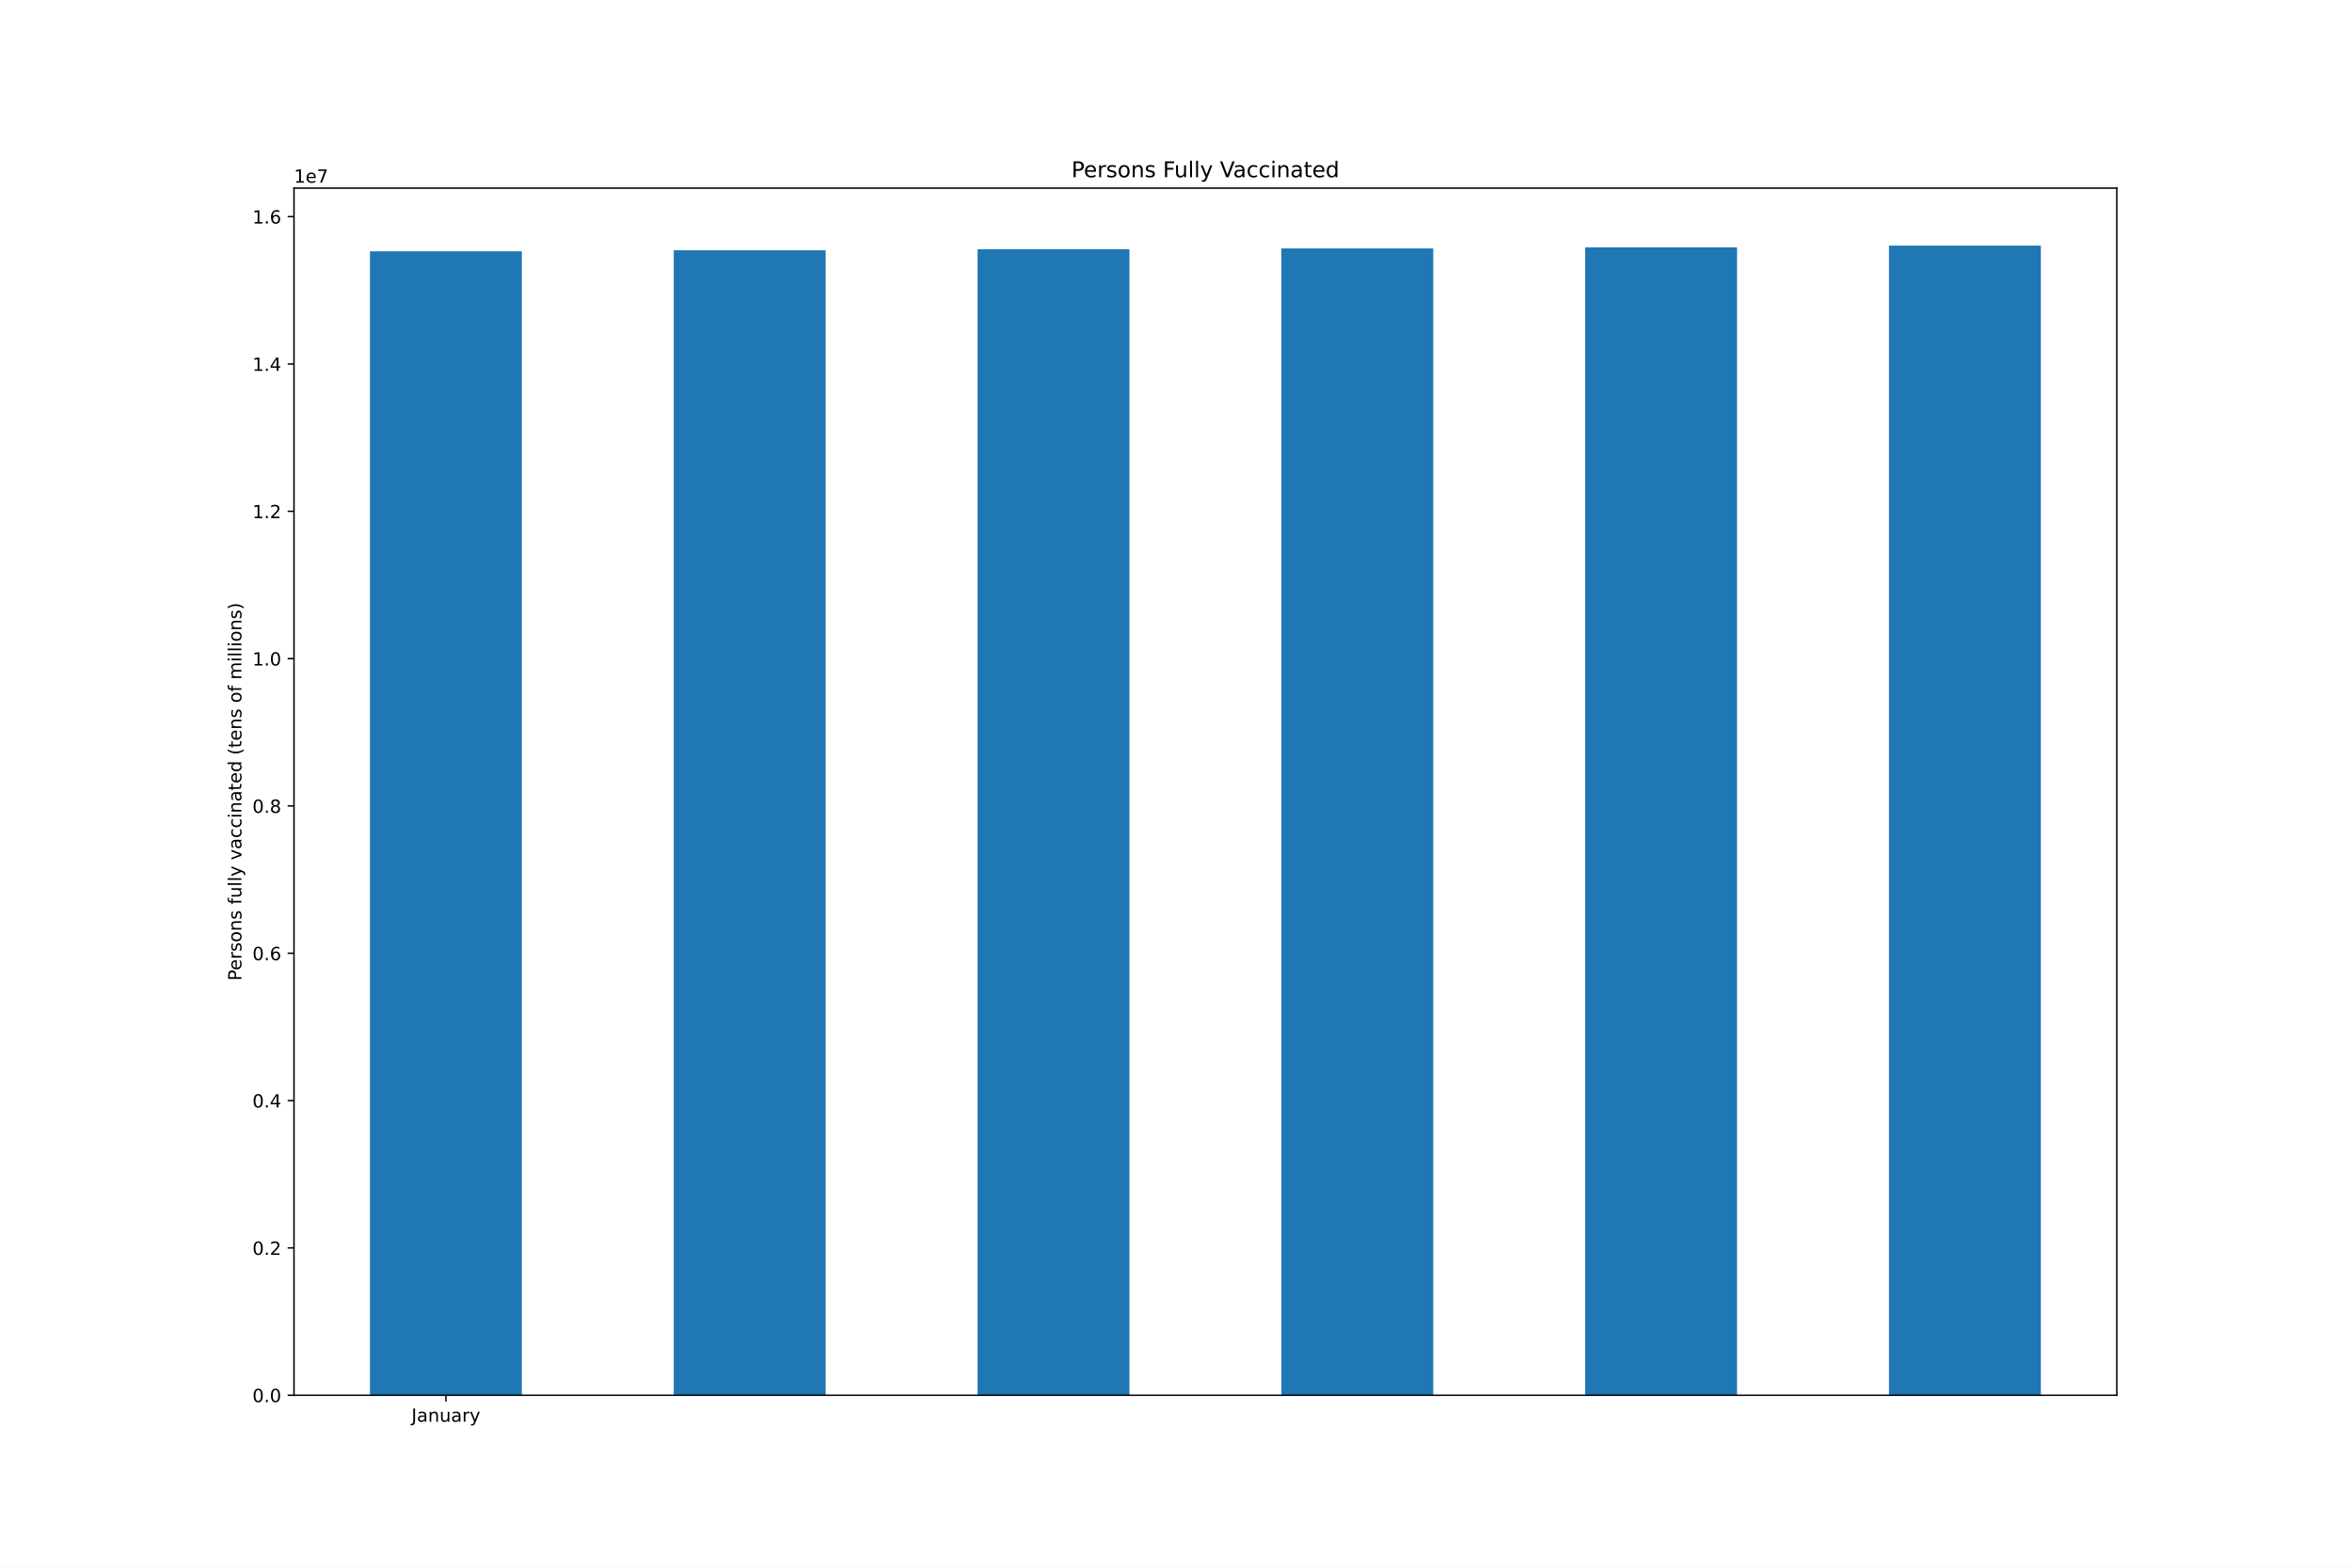
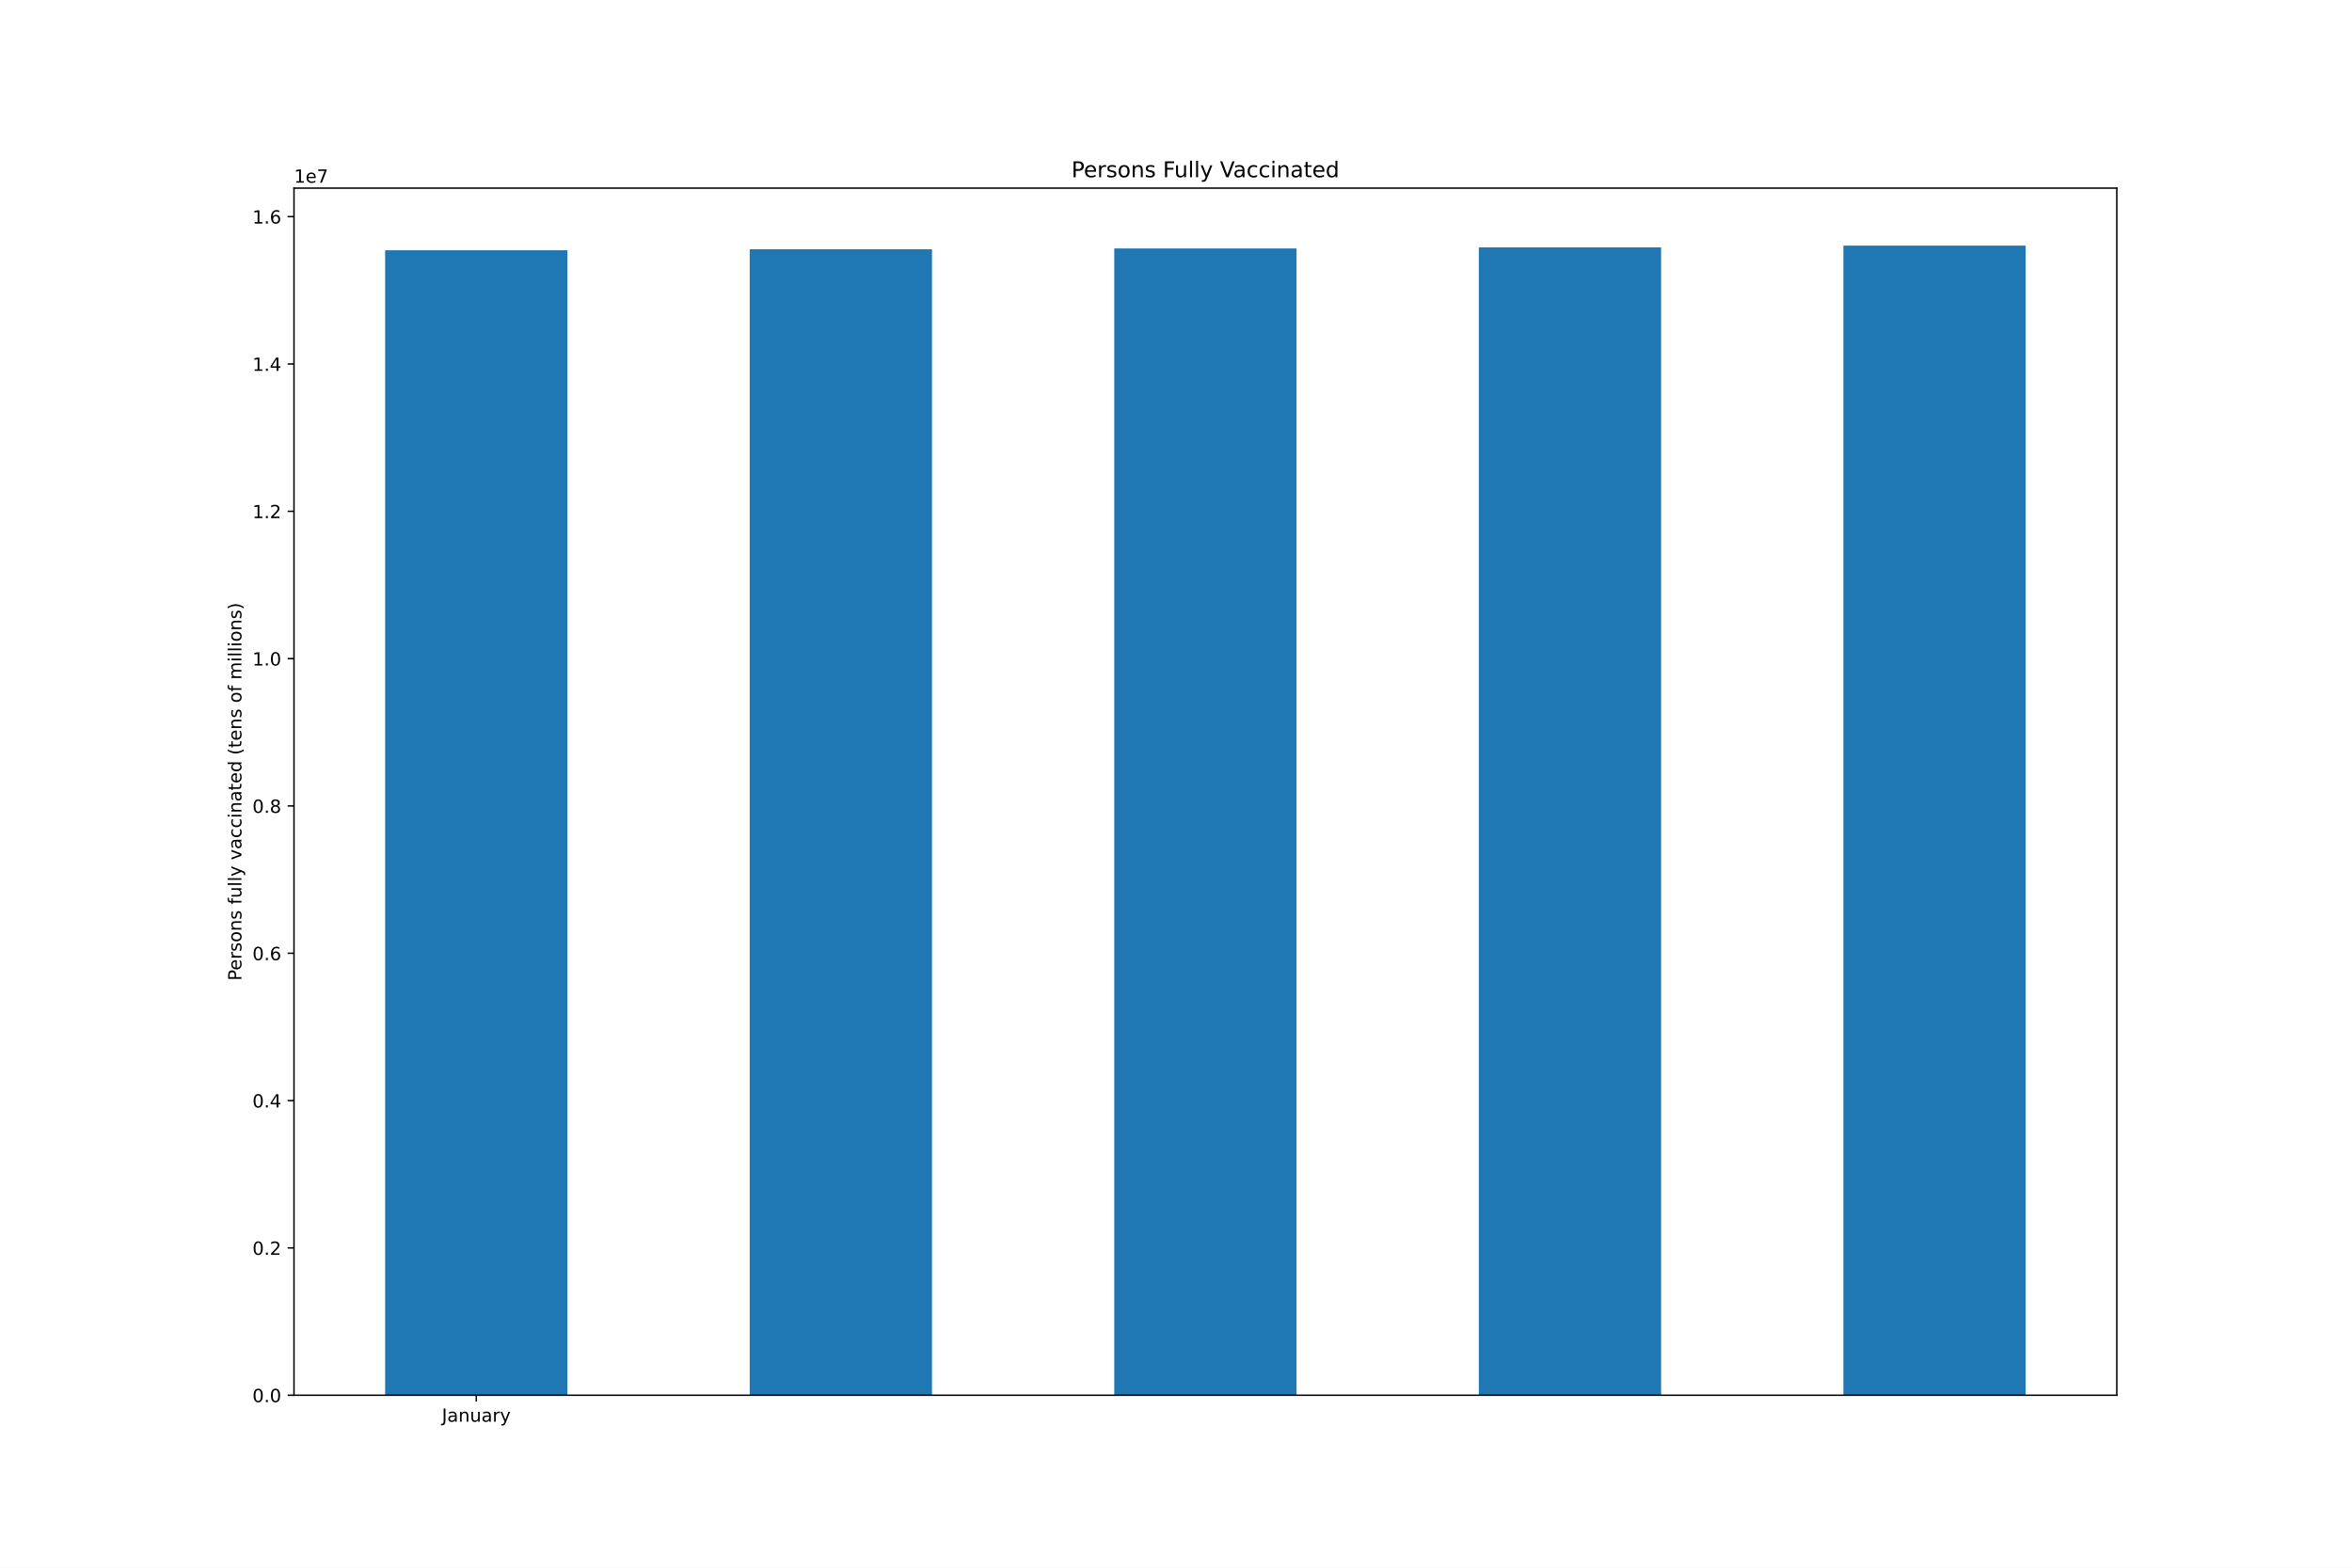
<svg xmlns="http://www.w3.org/2000/svg" xmlns:xlink="http://www.w3.org/1999/xlink" height="864pt" version="1.1" viewBox="0 0 1296 864" width="1296pt">
  <defs>
    <style type="text/css">*{stroke-linecap:butt;stroke-linejoin:round;}</style>
  </defs>
  <g id="figure_1">
    <g id="patch_1">
      <path d="M 0 864  L 1296 864  L 1296 0  L 0 0  z " style="fill:#ffffff;" />
    </g>
    <g id="axes_1">
      <g id="patch_2">
        <path d="M 162 768.96  L 1166.4 768.96  L 1166.4 103.68  L 162 103.68  z " style="fill:#ffffff;" />
      </g>
      <g id="patch_3">
-         <path clip-path="url(#p11b63cd08e)" d="M 203.85 768.96  L 287.55 768.96  L 287.55 138.528  L 203.85 138.528  z " style="fill:#1f77b4;" />
+         <path clip-path="url(#pbd0a8fa971)" d="M 212.22 768.96  L 312.66 768.96  L 312.66 137.915  L 212.22 137.915  z " style="fill:#1f77b4;" />
      </g>
      <g id="patch_4">
-         <path clip-path="url(#p11b63cd08e)" d="M 371.25 768.96  L 454.95 768.96  L 454.95 137.915  L 371.25 137.915  z " style="fill:#1f77b4;" />
+         <path clip-path="url(#pbd0a8fa971)" d="M 413.1 768.96  L 513.54 768.96  L 513.54 137.372  L 413.1 137.372  z " style="fill:#1f77b4;" />
      </g>
      <g id="patch_5">
-         <path clip-path="url(#p11b63cd08e)" d="M 538.65 768.96  L 622.35 768.96  L 622.35 137.372  L 538.65 137.372  z " style="fill:#1f77b4;" />
+         <path clip-path="url(#pbd0a8fa971)" d="M 613.98 768.96  L 714.42 768.96  L 714.42 136.936  L 613.98 136.936  z " style="fill:#1f77b4;" />
      </g>
      <g id="patch_6">
-         <path clip-path="url(#p11b63cd08e)" d="M 706.05 768.96  L 789.75 768.96  L 789.75 136.936  L 706.05 136.936  z " style="fill:#1f77b4;" />
+         <path clip-path="url(#pbd0a8fa971)" d="M 814.86 768.96  L 915.3 768.96  L 915.3 136.322  L 814.86 136.322  z " style="fill:#1f77b4;" />
      </g>
      <g id="patch_7">
-         <path clip-path="url(#p11b63cd08e)" d="M 873.45 768.96  L 957.15 768.96  L 957.15 136.322  L 873.45 136.322  z " style="fill:#1f77b4;" />
-       </g>
-       <g id="patch_8">
-         <path clip-path="url(#p11b63cd08e)" d="M 1040.85 768.96  L 1124.55 768.96  L 1124.55 135.36  L 1040.85 135.36  z " style="fill:#1f77b4;" />
+         <path clip-path="url(#pbd0a8fa971)" d="M 1015.74 768.96  L 1116.18 768.96  L 1116.18 135.36  L 1015.74 135.36  z " style="fill:#1f77b4;" />
      </g>
      <g id="matplotlib.axis_1">
        <g id="xtick_1">
          <g id="line2d_1">
            <defs>
-               <path d="M 0 0  L 0 3.5  " id="mdeff00f394" style="stroke:#000000;stroke-width:0.8;" />
+               <path d="M 0 0  L 0 3.5  " id="m3093f8b480" style="stroke:#000000;stroke-width:0.8;" />
            </defs>
            <g>
-               <use style="stroke:#000000;stroke-width:0.8;" x="245.7" xlink:href="#mdeff00f394" y="768.96" />
+               <use style="stroke:#000000;stroke-width:0.8;" x="262.44" xlink:href="#m3093f8b480" y="768.96" />
            </g>
          </g>
          <g id="text_1">
-             <g transform="translate(226.7445 783.5584)scale(0.1 -0.1)">
+             <g transform="translate(243.4845 783.5584)scale(0.1 -0.1)">
              <defs>
                <path d="M 628 4666  L 1259 4666  L 1259 325  Q 1259 -519 939 -900  Q 619 -1281 -91 -1281  L -331 -1281  L -331 -750  L -134 -750  Q 284 -750 456 -515  Q 628 -281 628 325  L 628 4666  z " id="DejaVuSans-4a" transform="scale(0.015625)" />
                <path d="M 2194 1759  Q 1497 1759 1228 1600  Q 959 1441 959 1056  Q 959 750 1161 570  Q 1363 391 1709 391  Q 2188 391 2477 730  Q 2766 1069 2766 1631  L 2766 1759  L 2194 1759  z M 3341 1997  L 3341 0  L 2766 0  L 2766 531  Q 2569 213 2275 61  Q 1981 -91 1556 -91  Q 1019 -91 701 211  Q 384 513 384 1019  Q 384 1609 779 1909  Q 1175 2209 1959 2209  L 2766 2209  L 2766 2266  Q 2766 2663 2505 2880  Q 2244 3097 1772 3097  Q 1472 3097 1187 3025  Q 903 2953 641 2809  L 641 3341  Q 956 3463 1253 3523  Q 1550 3584 1831 3584  Q 2591 3584 2966 3190  Q 3341 2797 3341 1997  z " id="DejaVuSans-61" transform="scale(0.015625)" />
                <path d="M 3513 2113  L 3513 0  L 2938 0  L 2938 2094  Q 2938 2591 2744 2837  Q 2550 3084 2163 3084  Q 1697 3084 1428 2787  Q 1159 2491 1159 1978  L 1159 0  L 581 0  L 581 3500  L 1159 3500  L 1159 2956  Q 1366 3272 1645 3428  Q 1925 3584 2291 3584  Q 2894 3584 3203 3211  Q 3513 2838 3513 2113  z " id="DejaVuSans-6e" transform="scale(0.015625)" />
                <path d="M 544 1381  L 544 3500  L 1119 3500  L 1119 1403  Q 1119 906 1312 657  Q 1506 409 1894 409  Q 2359 409 2629 706  Q 2900 1003 2900 1516  L 2900 3500  L 3475 3500  L 3475 0  L 2900 0  L 2900 538  Q 2691 219 2414 64  Q 2138 -91 1772 -91  Q 1169 -91 856 284  Q 544 659 544 1381  z M 1991 3584  L 1991 3584  z " id="DejaVuSans-75" transform="scale(0.015625)" />
                <path d="M 2631 2963  Q 2534 3019 2420 3045  Q 2306 3072 2169 3072  Q 1681 3072 1420 2755  Q 1159 2438 1159 1844  L 1159 0  L 581 0  L 581 3500  L 1159 3500  L 1159 2956  Q 1341 3275 1631 3429  Q 1922 3584 2338 3584  Q 2397 3584 2469 3576  Q 2541 3569 2628 3553  L 2631 2963  z " id="DejaVuSans-72" transform="scale(0.015625)" />
                <path d="M 2059 -325  Q 1816 -950 1584 -1140  Q 1353 -1331 966 -1331  L 506 -1331  L 506 -850  L 844 -850  Q 1081 -850 1212 -737  Q 1344 -625 1503 -206  L 1606 56  L 191 3500  L 800 3500  L 1894 763  L 2988 3500  L 3597 3500  L 2059 -325  z " id="DejaVuSans-79" transform="scale(0.015625)" />
              </defs>
              <use xlink:href="#DejaVuSans-4a" />
              <use x="29.492" xlink:href="#DejaVuSans-61" />
              <use x="90.771" xlink:href="#DejaVuSans-6e" />
              <use x="154.15" xlink:href="#DejaVuSans-75" />
              <use x="217.529" xlink:href="#DejaVuSans-61" />
              <use x="278.809" xlink:href="#DejaVuSans-72" />
              <use x="319.922" xlink:href="#DejaVuSans-79" />
            </g>
          </g>
        </g>
      </g>
      <g id="matplotlib.axis_2">
        <g id="ytick_1">
          <g id="line2d_2">
            <defs>
-               <path d="M 0 0  L -3.5 0  " id="mfaaca5442f" style="stroke:#000000;stroke-width:0.8;" />
+               <path d="M 0 0  L -3.5 0  " id="m598bdeec4c" style="stroke:#000000;stroke-width:0.8;" />
            </defs>
            <g>
-               <use style="stroke:#000000;stroke-width:0.8;" x="162" xlink:href="#mfaaca5442f" y="768.96" />
+               <use style="stroke:#000000;stroke-width:0.8;" x="162" xlink:href="#m598bdeec4c" y="768.96" />
            </g>
          </g>
          <g id="text_2">
            <g transform="translate(139.0969 772.7592)scale(0.1 -0.1)">
              <defs>
                <path d="M 2034 4250  Q 1547 4250 1301 3770  Q 1056 3291 1056 2328  Q 1056 1369 1301 889  Q 1547 409 2034 409  Q 2525 409 2770 889  Q 3016 1369 3016 2328  Q 3016 3291 2770 3770  Q 2525 4250 2034 4250  z M 2034 4750  Q 2819 4750 3233 4129  Q 3647 3509 3647 2328  Q 3647 1150 3233 529  Q 2819 -91 2034 -91  Q 1250 -91 836 529  Q 422 1150 422 2328  Q 422 3509 836 4129  Q 1250 4750 2034 4750  z " id="DejaVuSans-30" transform="scale(0.015625)" />
                <path d="M 684 794  L 1344 794  L 1344 0  L 684 0  L 684 794  z " id="DejaVuSans-2e" transform="scale(0.015625)" />
              </defs>
              <use xlink:href="#DejaVuSans-30" />
              <use x="63.623" xlink:href="#DejaVuSans-2e" />
              <use x="95.41" xlink:href="#DejaVuSans-30" />
            </g>
          </g>
        </g>
        <g id="ytick_2">
          <g id="line2d_3">
            <g>
-               <use style="stroke:#000000;stroke-width:0.8;" x="162" xlink:href="#mfaaca5442f" y="687.764" />
+               <use style="stroke:#000000;stroke-width:0.8;" x="162" xlink:href="#m598bdeec4c" y="687.764" />
            </g>
          </g>
          <g id="text_3">
            <g transform="translate(139.0969 691.5637)scale(0.1 -0.1)">
              <defs>
                <path d="M 1228 531  L 3431 531  L 3431 0  L 469 0  L 469 531  Q 828 903 1448 1529  Q 2069 2156 2228 2338  Q 2531 2678 2651 2914  Q 2772 3150 2772 3378  Q 2772 3750 2511 3984  Q 2250 4219 1831 4219  Q 1534 4219 1204 4116  Q 875 4013 500 3803  L 500 4441  Q 881 4594 1212 4672  Q 1544 4750 1819 4750  Q 2544 4750 2975 4387  Q 3406 4025 3406 3419  Q 3406 3131 3298 2873  Q 3191 2616 2906 2266  Q 2828 2175 2409 1742  Q 1991 1309 1228 531  z " id="DejaVuSans-32" transform="scale(0.015625)" />
              </defs>
              <use xlink:href="#DejaVuSans-30" />
              <use x="63.623" xlink:href="#DejaVuSans-2e" />
              <use x="95.41" xlink:href="#DejaVuSans-32" />
            </g>
          </g>
        </g>
        <g id="ytick_3">
          <g id="line2d_4">
            <g>
-               <use style="stroke:#000000;stroke-width:0.8;" x="162" xlink:href="#mfaaca5442f" y="606.569" />
+               <use style="stroke:#000000;stroke-width:0.8;" x="162" xlink:href="#m598bdeec4c" y="606.569" />
            </g>
          </g>
          <g id="text_4">
            <g transform="translate(139.0969 610.3682)scale(0.1 -0.1)">
              <defs>
                <path d="M 2419 4116  L 825 1625  L 2419 1625  L 2419 4116  z M 2253 4666  L 3047 4666  L 3047 1625  L 3713 1625  L 3713 1100  L 3047 1100  L 3047 0  L 2419 0  L 2419 1100  L 313 1100  L 313 1709  L 2253 4666  z " id="DejaVuSans-34" transform="scale(0.015625)" />
              </defs>
              <use xlink:href="#DejaVuSans-30" />
              <use x="63.623" xlink:href="#DejaVuSans-2e" />
              <use x="95.41" xlink:href="#DejaVuSans-34" />
            </g>
          </g>
        </g>
        <g id="ytick_4">
          <g id="line2d_5">
            <g>
-               <use style="stroke:#000000;stroke-width:0.8;" x="162" xlink:href="#mfaaca5442f" y="525.373" />
+               <use style="stroke:#000000;stroke-width:0.8;" x="162" xlink:href="#m598bdeec4c" y="525.373" />
            </g>
          </g>
          <g id="text_5">
            <g transform="translate(139.0969 529.1727)scale(0.1 -0.1)">
              <defs>
                <path d="M 2113 2584  Q 1688 2584 1439 2293  Q 1191 2003 1191 1497  Q 1191 994 1439 701  Q 1688 409 2113 409  Q 2538 409 2786 701  Q 3034 994 3034 1497  Q 3034 2003 2786 2293  Q 2538 2584 2113 2584  z M 3366 4563  L 3366 3988  Q 3128 4100 2886 4159  Q 2644 4219 2406 4219  Q 1781 4219 1451 3797  Q 1122 3375 1075 2522  Q 1259 2794 1537 2939  Q 1816 3084 2150 3084  Q 2853 3084 3261 2657  Q 3669 2231 3669 1497  Q 3669 778 3244 343  Q 2819 -91 2113 -91  Q 1303 -91 875 529  Q 447 1150 447 2328  Q 447 3434 972 4092  Q 1497 4750 2381 4750  Q 2619 4750 2861 4703  Q 3103 4656 3366 4563  z " id="DejaVuSans-36" transform="scale(0.015625)" />
              </defs>
              <use xlink:href="#DejaVuSans-30" />
              <use x="63.623" xlink:href="#DejaVuSans-2e" />
              <use x="95.41" xlink:href="#DejaVuSans-36" />
            </g>
          </g>
        </g>
        <g id="ytick_5">
          <g id="line2d_6">
            <g>
-               <use style="stroke:#000000;stroke-width:0.8;" x="162" xlink:href="#mfaaca5442f" y="444.178" />
+               <use style="stroke:#000000;stroke-width:0.8;" x="162" xlink:href="#m598bdeec4c" y="444.178" />
            </g>
          </g>
          <g id="text_6">
            <g transform="translate(139.0969 447.9771)scale(0.1 -0.1)">
              <defs>
                <path d="M 2034 2216  Q 1584 2216 1326 1975  Q 1069 1734 1069 1313  Q 1069 891 1326 650  Q 1584 409 2034 409  Q 2484 409 2743 651  Q 3003 894 3003 1313  Q 3003 1734 2745 1975  Q 2488 2216 2034 2216  z M 1403 2484  Q 997 2584 770 2862  Q 544 3141 544 3541  Q 544 4100 942 4425  Q 1341 4750 2034 4750  Q 2731 4750 3128 4425  Q 3525 4100 3525 3541  Q 3525 3141 3298 2862  Q 3072 2584 2669 2484  Q 3125 2378 3379 2068  Q 3634 1759 3634 1313  Q 3634 634 3220 271  Q 2806 -91 2034 -91  Q 1263 -91 848 271  Q 434 634 434 1313  Q 434 1759 690 2068  Q 947 2378 1403 2484  z M 1172 3481  Q 1172 3119 1398 2916  Q 1625 2713 2034 2713  Q 2441 2713 2670 2916  Q 2900 3119 2900 3481  Q 2900 3844 2670 4047  Q 2441 4250 2034 4250  Q 1625 4250 1398 4047  Q 1172 3844 1172 3481  z " id="DejaVuSans-38" transform="scale(0.015625)" />
              </defs>
              <use xlink:href="#DejaVuSans-30" />
              <use x="63.623" xlink:href="#DejaVuSans-2e" />
              <use x="95.41" xlink:href="#DejaVuSans-38" />
            </g>
          </g>
        </g>
        <g id="ytick_6">
          <g id="line2d_7">
            <g>
-               <use style="stroke:#000000;stroke-width:0.8;" x="162" xlink:href="#mfaaca5442f" y="362.982" />
+               <use style="stroke:#000000;stroke-width:0.8;" x="162" xlink:href="#m598bdeec4c" y="362.982" />
            </g>
          </g>
          <g id="text_7">
            <g transform="translate(139.0969 366.7816)scale(0.1 -0.1)">
              <defs>
                <path d="M 794 531  L 1825 531  L 1825 4091  L 703 3866  L 703 4441  L 1819 4666  L 2450 4666  L 2450 531  L 3481 531  L 3481 0  L 794 0  L 794 531  z " id="DejaVuSans-31" transform="scale(0.015625)" />
              </defs>
              <use xlink:href="#DejaVuSans-31" />
              <use x="63.623" xlink:href="#DejaVuSans-2e" />
              <use x="95.41" xlink:href="#DejaVuSans-30" />
            </g>
          </g>
        </g>
        <g id="ytick_7">
          <g id="line2d_8">
            <g>
-               <use style="stroke:#000000;stroke-width:0.8;" x="162" xlink:href="#mfaaca5442f" y="281.787" />
+               <use style="stroke:#000000;stroke-width:0.8;" x="162" xlink:href="#m598bdeec4c" y="281.787" />
            </g>
          </g>
          <g id="text_8">
            <g transform="translate(139.0969 285.5861)scale(0.1 -0.1)">
              <use xlink:href="#DejaVuSans-31" />
              <use x="63.623" xlink:href="#DejaVuSans-2e" />
              <use x="95.41" xlink:href="#DejaVuSans-32" />
            </g>
          </g>
        </g>
        <g id="ytick_8">
          <g id="line2d_9">
            <g>
-               <use style="stroke:#000000;stroke-width:0.8;" x="162" xlink:href="#mfaaca5442f" y="200.591" />
+               <use style="stroke:#000000;stroke-width:0.8;" x="162" xlink:href="#m598bdeec4c" y="200.591" />
            </g>
          </g>
          <g id="text_9">
            <g transform="translate(139.0969 204.3906)scale(0.1 -0.1)">
              <use xlink:href="#DejaVuSans-31" />
              <use x="63.623" xlink:href="#DejaVuSans-2e" />
              <use x="95.41" xlink:href="#DejaVuSans-34" />
            </g>
          </g>
        </g>
        <g id="ytick_9">
          <g id="line2d_10">
            <g>
-               <use style="stroke:#000000;stroke-width:0.8;" x="162" xlink:href="#mfaaca5442f" y="119.396" />
+               <use style="stroke:#000000;stroke-width:0.8;" x="162" xlink:href="#m598bdeec4c" y="119.396" />
            </g>
          </g>
          <g id="text_10">
            <g transform="translate(139.0969 123.195)scale(0.1 -0.1)">
              <use xlink:href="#DejaVuSans-31" />
              <use x="63.623" xlink:href="#DejaVuSans-2e" />
              <use x="95.41" xlink:href="#DejaVuSans-36" />
            </g>
          </g>
        </g>
        <g id="text_11">
          <g transform="translate(133.0172 540.4802)rotate(-90)scale(0.1 -0.1)">
            <defs>
              <path d="M 1259 4147  L 1259 2394  L 2053 2394  Q 2494 2394 2734 2622  Q 2975 2850 2975 3272  Q 2975 3691 2734 3919  Q 2494 4147 2053 4147  L 1259 4147  z M 628 4666  L 2053 4666  Q 2838 4666 3239 4311  Q 3641 3956 3641 3272  Q 3641 2581 3239 2228  Q 2838 1875 2053 1875  L 1259 1875  L 1259 0  L 628 0  L 628 4666  z " id="DejaVuSans-50" transform="scale(0.015625)" />
              <path d="M 3597 1894  L 3597 1613  L 953 1613  Q 991 1019 1311 708  Q 1631 397 2203 397  Q 2534 397 2845 478  Q 3156 559 3463 722  L 3463 178  Q 3153 47 2828 -22  Q 2503 -91 2169 -91  Q 1331 -91 842 396  Q 353 884 353 1716  Q 353 2575 817 3079  Q 1281 3584 2069 3584  Q 2775 3584 3186 3129  Q 3597 2675 3597 1894  z M 3022 2063  Q 3016 2534 2758 2815  Q 2500 3097 2075 3097  Q 1594 3097 1305 2825  Q 1016 2553 972 2059  L 3022 2063  z " id="DejaVuSans-65" transform="scale(0.015625)" />
              <path d="M 2834 3397  L 2834 2853  Q 2591 2978 2328 3040  Q 2066 3103 1784 3103  Q 1356 3103 1142 2972  Q 928 2841 928 2578  Q 928 2378 1081 2264  Q 1234 2150 1697 2047  L 1894 2003  Q 2506 1872 2764 1633  Q 3022 1394 3022 966  Q 3022 478 2636 193  Q 2250 -91 1575 -91  Q 1294 -91 989 -36  Q 684 19 347 128  L 347 722  Q 666 556 975 473  Q 1284 391 1588 391  Q 1994 391 2212 530  Q 2431 669 2431 922  Q 2431 1156 2273 1281  Q 2116 1406 1581 1522  L 1381 1569  Q 847 1681 609 1914  Q 372 2147 372 2553  Q 372 3047 722 3315  Q 1072 3584 1716 3584  Q 2034 3584 2315 3537  Q 2597 3491 2834 3397  z " id="DejaVuSans-73" transform="scale(0.015625)" />
              <path d="M 1959 3097  Q 1497 3097 1228 2736  Q 959 2375 959 1747  Q 959 1119 1226 758  Q 1494 397 1959 397  Q 2419 397 2687 759  Q 2956 1122 2956 1747  Q 2956 2369 2687 2733  Q 2419 3097 1959 3097  z M 1959 3584  Q 2709 3584 3137 3096  Q 3566 2609 3566 1747  Q 3566 888 3137 398  Q 2709 -91 1959 -91  Q 1206 -91 779 398  Q 353 888 353 1747  Q 353 2609 779 3096  Q 1206 3584 1959 3584  z " id="DejaVuSans-6f" transform="scale(0.015625)" />
              <path id="DejaVuSans-20" transform="scale(0.015625)" />
              <path d="M 2375 4863  L 2375 4384  L 1825 4384  Q 1516 4384 1395 4259  Q 1275 4134 1275 3809  L 1275 3500  L 2222 3500  L 2222 3053  L 1275 3053  L 1275 0  L 697 0  L 697 3053  L 147 3053  L 147 3500  L 697 3500  L 697 3744  Q 697 4328 969 4595  Q 1241 4863 1831 4863  L 2375 4863  z " id="DejaVuSans-66" transform="scale(0.015625)" />
              <path d="M 603 4863  L 1178 4863  L 1178 0  L 603 0  L 603 4863  z " id="DejaVuSans-6c" transform="scale(0.015625)" />
              <path d="M 191 3500  L 800 3500  L 1894 563  L 2988 3500  L 3597 3500  L 2284 0  L 1503 0  L 191 3500  z " id="DejaVuSans-76" transform="scale(0.015625)" />
              <path d="M 3122 3366  L 3122 2828  Q 2878 2963 2633 3030  Q 2388 3097 2138 3097  Q 1578 3097 1268 2742  Q 959 2388 959 1747  Q 959 1106 1268 751  Q 1578 397 2138 397  Q 2388 397 2633 464  Q 2878 531 3122 666  L 3122 134  Q 2881 22 2623 -34  Q 2366 -91 2075 -91  Q 1284 -91 818 406  Q 353 903 353 1747  Q 353 2603 823 3093  Q 1294 3584 2113 3584  Q 2378 3584 2631 3529  Q 2884 3475 3122 3366  z " id="DejaVuSans-63" transform="scale(0.015625)" />
              <path d="M 603 3500  L 1178 3500  L 1178 0  L 603 0  L 603 3500  z M 603 4863  L 1178 4863  L 1178 4134  L 603 4134  L 603 4863  z " id="DejaVuSans-69" transform="scale(0.015625)" />
              <path d="M 1172 4494  L 1172 3500  L 2356 3500  L 2356 3053  L 1172 3053  L 1172 1153  Q 1172 725 1289 603  Q 1406 481 1766 481  L 2356 481  L 2356 0  L 1766 0  Q 1100 0 847 248  Q 594 497 594 1153  L 594 3053  L 172 3053  L 172 3500  L 594 3500  L 594 4494  L 1172 4494  z " id="DejaVuSans-74" transform="scale(0.015625)" />
              <path d="M 2906 2969  L 2906 4863  L 3481 4863  L 3481 0  L 2906 0  L 2906 525  Q 2725 213 2448 61  Q 2172 -91 1784 -91  Q 1150 -91 751 415  Q 353 922 353 1747  Q 353 2572 751 3078  Q 1150 3584 1784 3584  Q 2172 3584 2448 3432  Q 2725 3281 2906 2969  z M 947 1747  Q 947 1113 1208 752  Q 1469 391 1925 391  Q 2381 391 2643 752  Q 2906 1113 2906 1747  Q 2906 2381 2643 2742  Q 2381 3103 1925 3103  Q 1469 3103 1208 2742  Q 947 2381 947 1747  z " id="DejaVuSans-64" transform="scale(0.015625)" />
              <path d="M 1984 4856  Q 1566 4138 1362 3434  Q 1159 2731 1159 2009  Q 1159 1288 1364 580  Q 1569 -128 1984 -844  L 1484 -844  Q 1016 -109 783 600  Q 550 1309 550 2009  Q 550 2706 781 3412  Q 1013 4119 1484 4856  L 1984 4856  z " id="DejaVuSans-28" transform="scale(0.015625)" />
              <path d="M 3328 2828  Q 3544 3216 3844 3400  Q 4144 3584 4550 3584  Q 5097 3584 5394 3201  Q 5691 2819 5691 2113  L 5691 0  L 5113 0  L 5113 2094  Q 5113 2597 4934 2840  Q 4756 3084 4391 3084  Q 3944 3084 3684 2787  Q 3425 2491 3425 1978  L 3425 0  L 2847 0  L 2847 2094  Q 2847 2600 2669 2842  Q 2491 3084 2119 3084  Q 1678 3084 1418 2786  Q 1159 2488 1159 1978  L 1159 0  L 581 0  L 581 3500  L 1159 3500  L 1159 2956  Q 1356 3278 1631 3431  Q 1906 3584 2284 3584  Q 2666 3584 2933 3390  Q 3200 3197 3328 2828  z " id="DejaVuSans-6d" transform="scale(0.015625)" />
              <path d="M 513 4856  L 1013 4856  Q 1481 4119 1714 3412  Q 1947 2706 1947 2009  Q 1947 1309 1714 600  Q 1481 -109 1013 -844  L 513 -844  Q 928 -128 1133 580  Q 1338 1288 1338 2009  Q 1338 2731 1133 3434  Q 928 4138 513 4856  z " id="DejaVuSans-29" transform="scale(0.015625)" />
            </defs>
            <use xlink:href="#DejaVuSans-50" />
            <use x="56.678" xlink:href="#DejaVuSans-65" />
            <use x="118.201" xlink:href="#DejaVuSans-72" />
            <use x="159.314" xlink:href="#DejaVuSans-73" />
            <use x="211.414" xlink:href="#DejaVuSans-6f" />
            <use x="272.596" xlink:href="#DejaVuSans-6e" />
            <use x="335.975" xlink:href="#DejaVuSans-73" />
            <use x="388.074" xlink:href="#DejaVuSans-20" />
            <use x="419.861" xlink:href="#DejaVuSans-66" />
            <use x="455.066" xlink:href="#DejaVuSans-75" />
            <use x="518.445" xlink:href="#DejaVuSans-6c" />
            <use x="546.229" xlink:href="#DejaVuSans-6c" />
            <use x="574.012" xlink:href="#DejaVuSans-79" />
            <use x="633.191" xlink:href="#DejaVuSans-20" />
            <use x="664.979" xlink:href="#DejaVuSans-76" />
            <use x="724.158" xlink:href="#DejaVuSans-61" />
            <use x="785.438" xlink:href="#DejaVuSans-63" />
            <use x="840.418" xlink:href="#DejaVuSans-63" />
            <use x="895.398" xlink:href="#DejaVuSans-69" />
            <use x="923.182" xlink:href="#DejaVuSans-6e" />
            <use x="986.561" xlink:href="#DejaVuSans-61" />
            <use x="1047.84" xlink:href="#DejaVuSans-74" />
            <use x="1087.049" xlink:href="#DejaVuSans-65" />
            <use x="1148.572" xlink:href="#DejaVuSans-64" />
            <use x="1212.049" xlink:href="#DejaVuSans-20" />
            <use x="1243.836" xlink:href="#DejaVuSans-28" />
            <use x="1282.85" xlink:href="#DejaVuSans-74" />
            <use x="1322.059" xlink:href="#DejaVuSans-65" />
            <use x="1383.582" xlink:href="#DejaVuSans-6e" />
            <use x="1446.961" xlink:href="#DejaVuSans-73" />
            <use x="1499.061" xlink:href="#DejaVuSans-20" />
            <use x="1530.848" xlink:href="#DejaVuSans-6f" />
            <use x="1592.029" xlink:href="#DejaVuSans-66" />
            <use x="1627.234" xlink:href="#DejaVuSans-20" />
            <use x="1659.021" xlink:href="#DejaVuSans-6d" />
            <use x="1756.434" xlink:href="#DejaVuSans-69" />
            <use x="1784.217" xlink:href="#DejaVuSans-6c" />
            <use x="1812" xlink:href="#DejaVuSans-6c" />
            <use x="1839.783" xlink:href="#DejaVuSans-69" />
            <use x="1867.566" xlink:href="#DejaVuSans-6f" />
            <use x="1928.748" xlink:href="#DejaVuSans-6e" />
            <use x="1992.127" xlink:href="#DejaVuSans-73" />
            <use x="2044.227" xlink:href="#DejaVuSans-29" />
          </g>
        </g>
        <g id="text_12">
          <g transform="translate(162 100.68)scale(0.1 -0.1)">
            <defs>
              <path d="M 525 4666  L 3525 4666  L 3525 4397  L 1831 0  L 1172 0  L 2766 4134  L 525 4134  L 525 4666  z " id="DejaVuSans-37" transform="scale(0.015625)" />
            </defs>
            <use xlink:href="#DejaVuSans-31" />
            <use x="63.623" xlink:href="#DejaVuSans-65" />
            <use x="125.146" xlink:href="#DejaVuSans-37" />
          </g>
        </g>
      </g>
+       <g id="patch_8">
+         <path d="M 162 768.96  L 162 103.68  " style="fill:none;stroke:#000000;stroke-linecap:square;stroke-linejoin:miter;stroke-width:0.8;" />
+       </g>
      <g id="patch_9">
-         <path d="M 162 768.96  L 162 103.68  " style="fill:none;stroke:#000000;stroke-linecap:square;stroke-linejoin:miter;stroke-width:0.8;" />
+         <path d="M 1166.4 768.96  L 1166.4 103.68  " style="fill:none;stroke:#000000;stroke-linecap:square;stroke-linejoin:miter;stroke-width:0.8;" />
      </g>
      <g id="patch_10">
-         <path d="M 1166.4 768.96  L 1166.4 103.68  " style="fill:none;stroke:#000000;stroke-linecap:square;stroke-linejoin:miter;stroke-width:0.8;" />
+         <path d="M 162 768.96  L 1166.4 768.96  " style="fill:none;stroke:#000000;stroke-linecap:square;stroke-linejoin:miter;stroke-width:0.8;" />
      </g>
      <g id="patch_11">
-         <path d="M 162 768.96  L 1166.4 768.96  " style="fill:none;stroke:#000000;stroke-linecap:square;stroke-linejoin:miter;stroke-width:0.8;" />
-       </g>
-       <g id="patch_12">
        <path d="M 162 103.68  L 1166.4 103.68  " style="fill:none;stroke:#000000;stroke-linecap:square;stroke-linejoin:miter;stroke-width:0.8;" />
      </g>
      <g id="text_13">
        <g transform="translate(590.3803 97.68)scale(0.12 -0.12)">
          <defs>
            <path d="M 628 4666  L 3309 4666  L 3309 4134  L 1259 4134  L 1259 2759  L 3109 2759  L 3109 2228  L 1259 2228  L 1259 0  L 628 0  L 628 4666  z " id="DejaVuSans-46" transform="scale(0.015625)" />
            <path d="M 1831 0  L 50 4666  L 709 4666  L 2188 738  L 3669 4666  L 4325 4666  L 2547 0  L 1831 0  z " id="DejaVuSans-56" transform="scale(0.015625)" />
          </defs>
          <use xlink:href="#DejaVuSans-50" />
          <use x="56.678" xlink:href="#DejaVuSans-65" />
          <use x="118.201" xlink:href="#DejaVuSans-72" />
          <use x="159.314" xlink:href="#DejaVuSans-73" />
          <use x="211.414" xlink:href="#DejaVuSans-6f" />
          <use x="272.596" xlink:href="#DejaVuSans-6e" />
          <use x="335.975" xlink:href="#DejaVuSans-73" />
          <use x="388.074" xlink:href="#DejaVuSans-20" />
          <use x="419.861" xlink:href="#DejaVuSans-46" />
          <use x="471.881" xlink:href="#DejaVuSans-75" />
          <use x="535.26" xlink:href="#DejaVuSans-6c" />
          <use x="563.043" xlink:href="#DejaVuSans-6c" />
          <use x="590.826" xlink:href="#DejaVuSans-79" />
          <use x="650.006" xlink:href="#DejaVuSans-20" />
          <use x="681.793" xlink:href="#DejaVuSans-56" />
          <use x="742.451" xlink:href="#DejaVuSans-61" />
          <use x="803.73" xlink:href="#DejaVuSans-63" />
          <use x="858.711" xlink:href="#DejaVuSans-63" />
          <use x="913.691" xlink:href="#DejaVuSans-69" />
          <use x="941.475" xlink:href="#DejaVuSans-6e" />
          <use x="1004.854" xlink:href="#DejaVuSans-61" />
          <use x="1066.133" xlink:href="#DejaVuSans-74" />
          <use x="1105.342" xlink:href="#DejaVuSans-65" />
          <use x="1166.865" xlink:href="#DejaVuSans-64" />
        </g>
      </g>
    </g>
  </g>
  <defs>
-     <clipPath id="p11b63cd08e">
+     <clipPath id="pbd0a8fa971">
      <rect height="665.28" width="1004.4" x="162" y="103.68" />
    </clipPath>
  </defs>
</svg>
